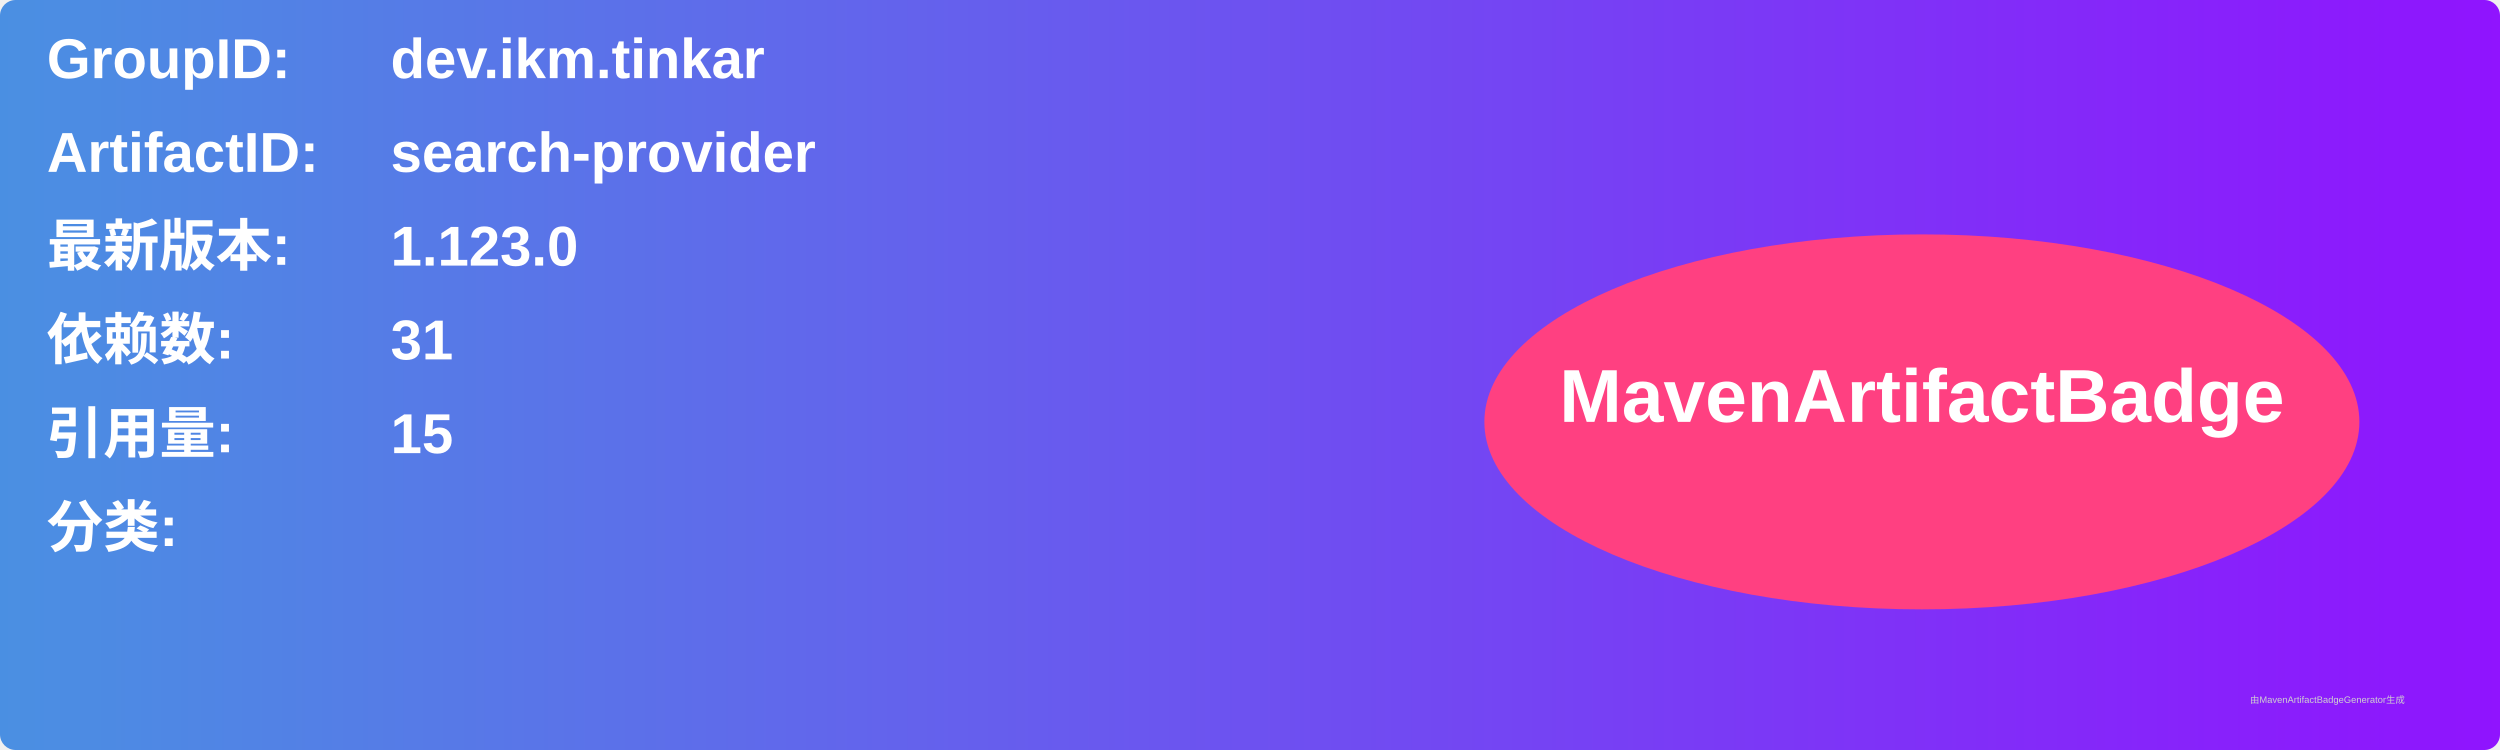
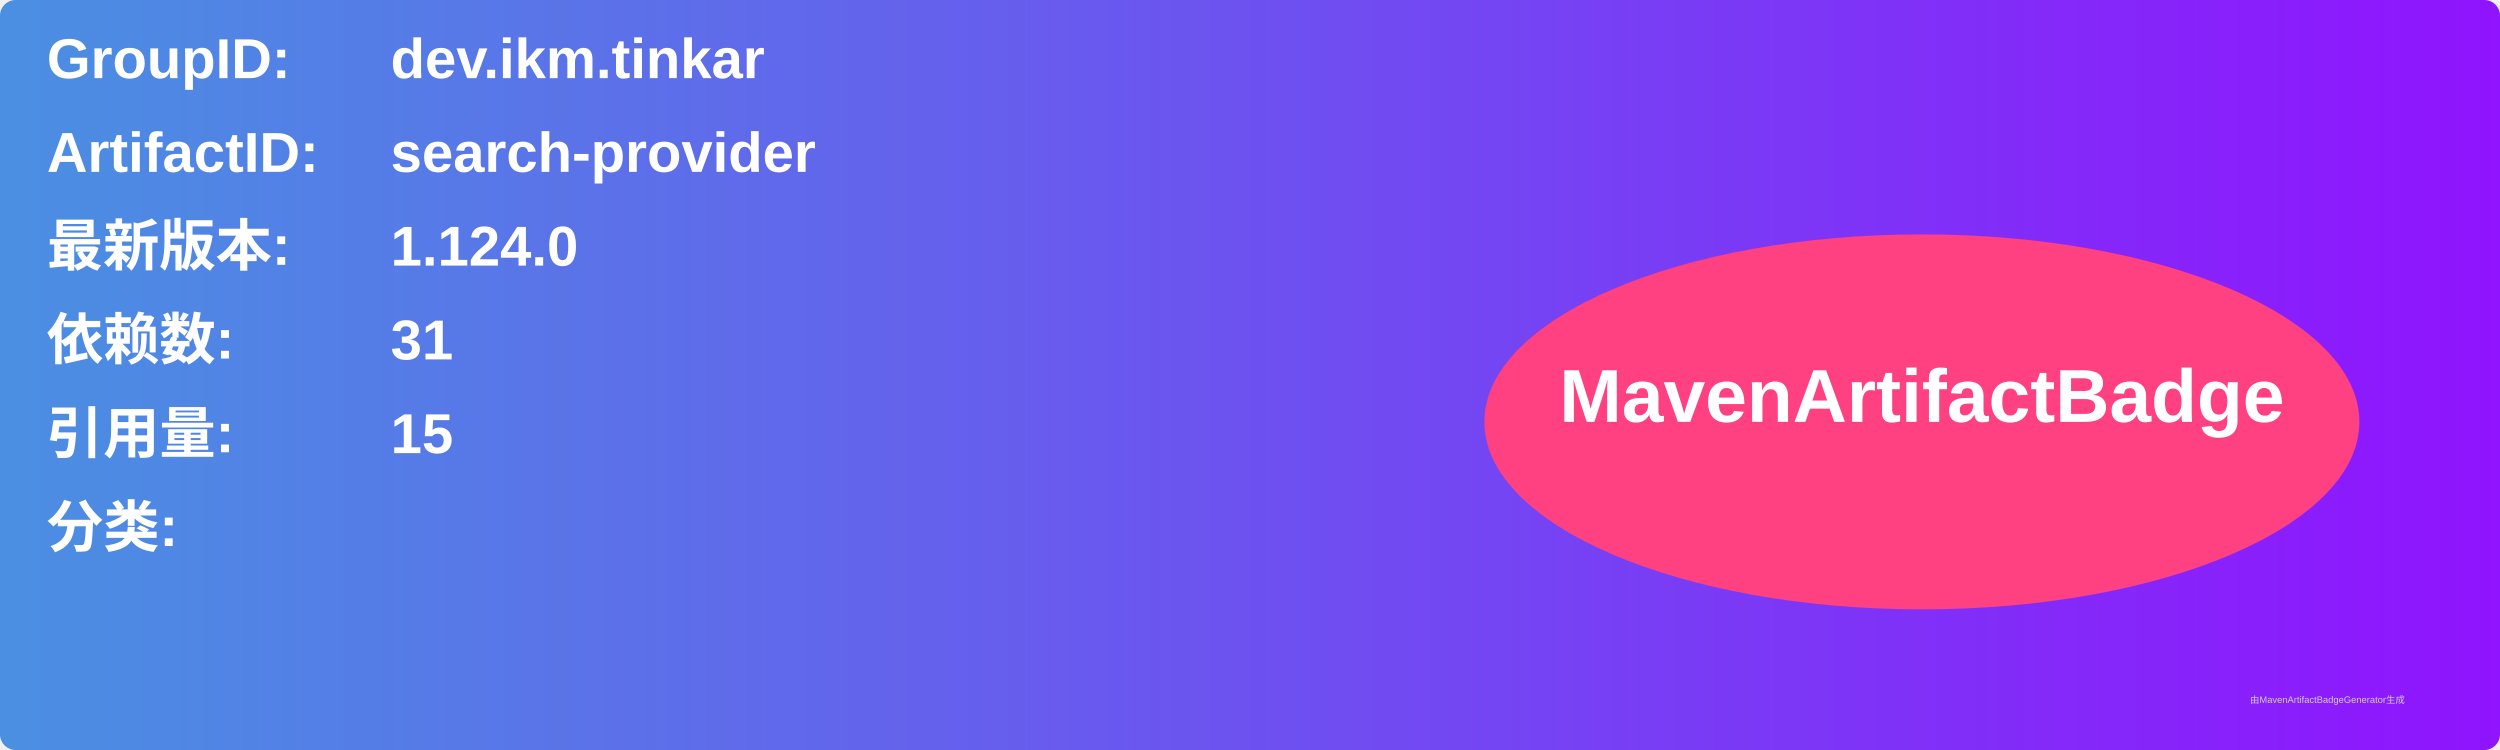
<svg xmlns="http://www.w3.org/2000/svg" width="800" height="240" viewBox="0 0 800 240">
  <linearGradient id="grad" x1="0%" y1="0%" x2="100%" y2="0%">
    <stop offset="0%" stop-color="#4a90e2" />
    <stop offset="100%" stop-color="#9013fe" />
  </linearGradient>
  <rect width="100%" height="100%" rx="5" ry="5" fill="url(#grad)" />
  <g transform="translate(15, 15)">
    <text x="0" y="10" font-family="Arial" font-size="18" fill="white" font-weight="bold" width="260">GroupID:</text>
    <text x="110" y="10" font-family="Arial" font-size="18" fill="white" font-weight="bold" width="460">dev.ikm.tinkar</text>
    <text x="0" y="40" font-family="Arial" font-size="18" fill="white" font-weight="bold" width="260">ArtifactID:</text>
    <text x="110" y="40" font-family="Arial" font-size="18" fill="white" font-weight="bold" width="460">search-provider</text>
    <text x="0" y="70" font-family="Arial" font-size="18" fill="white" font-weight="bold">最新版本:</text>
    <text x="110" y="70" font-family="Arial" font-size="18" fill="white" font-weight="bold">
-       <tspan font-weight="bold">1.123.0</tspan>
+       <tspan font-weight="bold">1.124.0</tspan>
    </text>
    <text x="0" y="100" font-family="Arial" font-size="18" fill="white" font-weight="bold">依赖数: </text>
    <text x="110" y="100" font-family="Arial" font-size="18" fill="white">
      <tspan font-weight="bold">31</tspan>
    </text>
    <text x="0" y="130" font-family="Arial" font-size="18" fill="white" font-weight="bold">引用量: </text>
    <text x="110" y="130" font-family="Arial" font-size="18" fill="white">
      <tspan font-weight="bold">15</tspan>
    </text>
    <text x="0" y="160" font-family="Arial" font-size="18" fill="white" font-weight="bold">分类:</text>
    <text x="10" y="190" font-family="Arial" font-size="10" fill="white">
      <tspan font-weight="bold" />
    </text>
    <ellipse cx="600" cy="120" rx="140" ry="60" fill="#ff4081" />
    <text x="600" y="120" text-anchor="middle" font-family="Arial" font-size="24" fill="white" font-weight="bold">MavenArtifactBadge</text>
  </g>
  <text x="720" y="225" font-family="Arial" font-size="3" fill="#d0d0d0">由MavenArtifactBadgeGenerator生成</text>
</svg>
